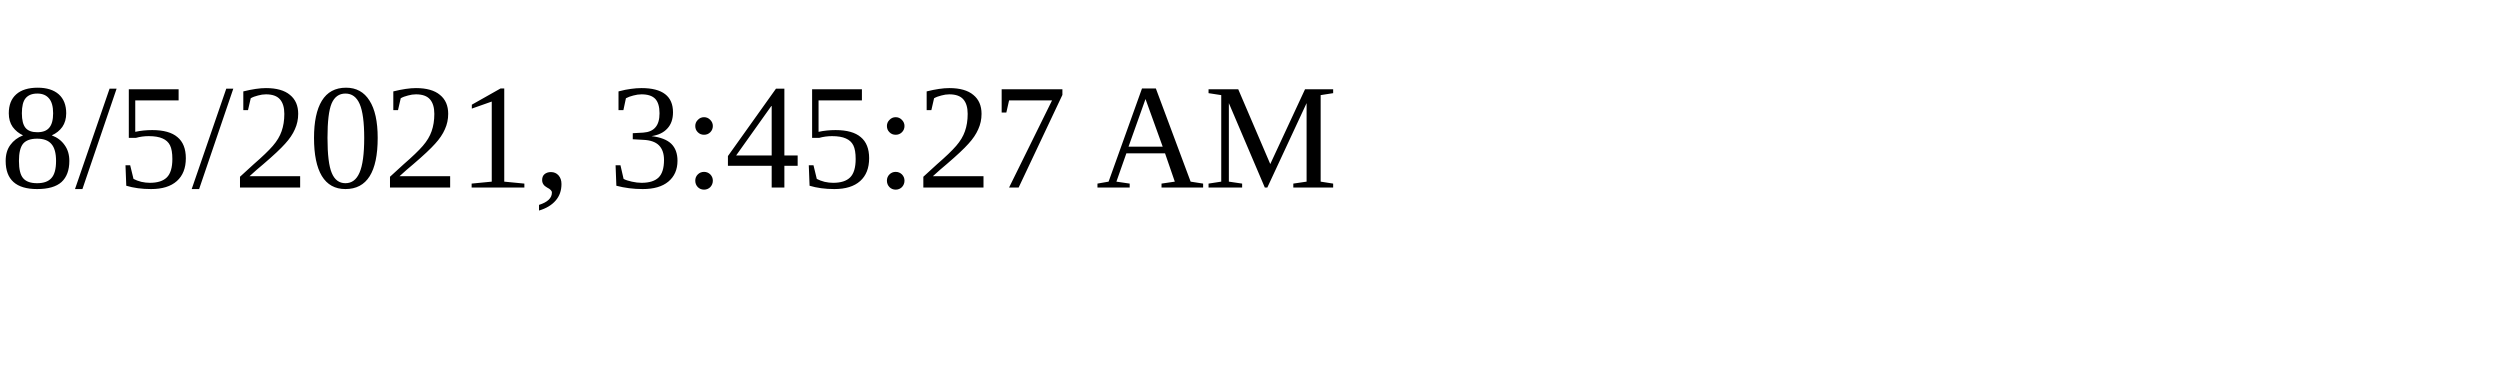
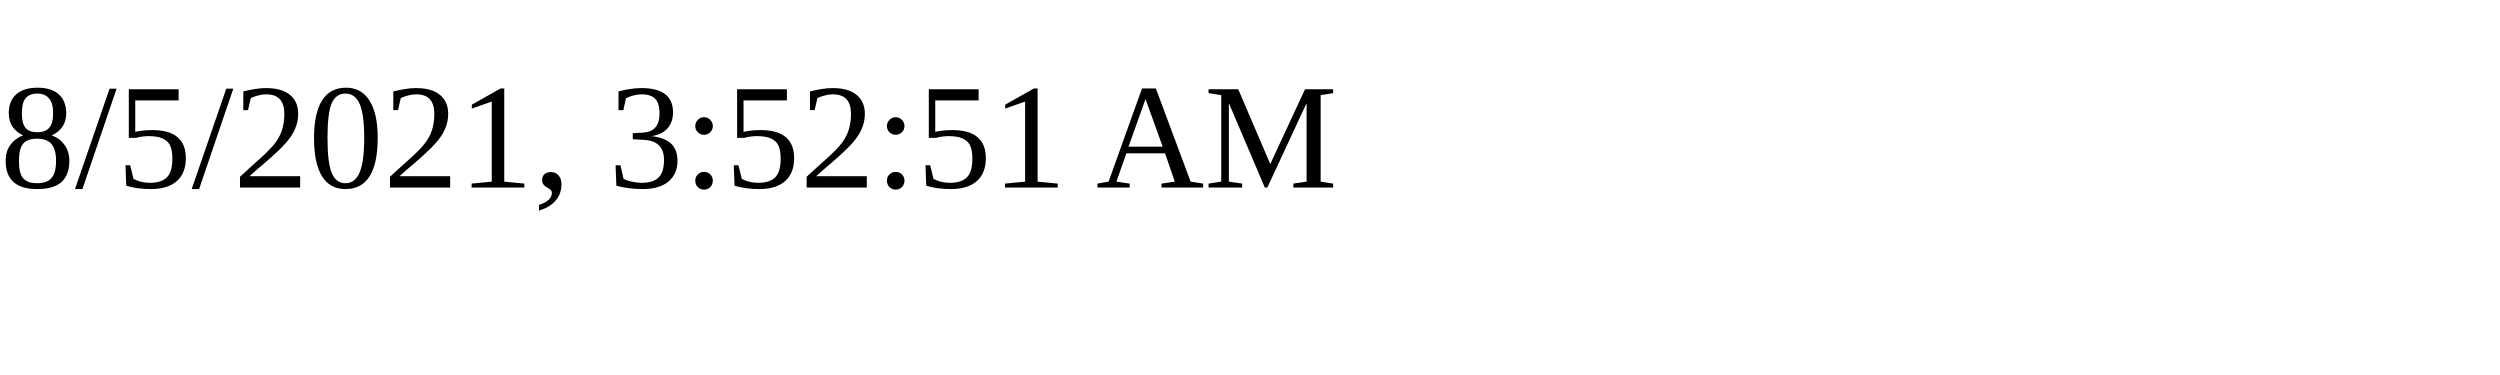
<svg xmlns="http://www.w3.org/2000/svg" height="30" width="200">
-   <text x="0" y="15">8/5/2021, 3:45:27 AM</text>
+   <text x="0" y="15">8/5/2021, 3:52:51 AM</text>
</svg>
